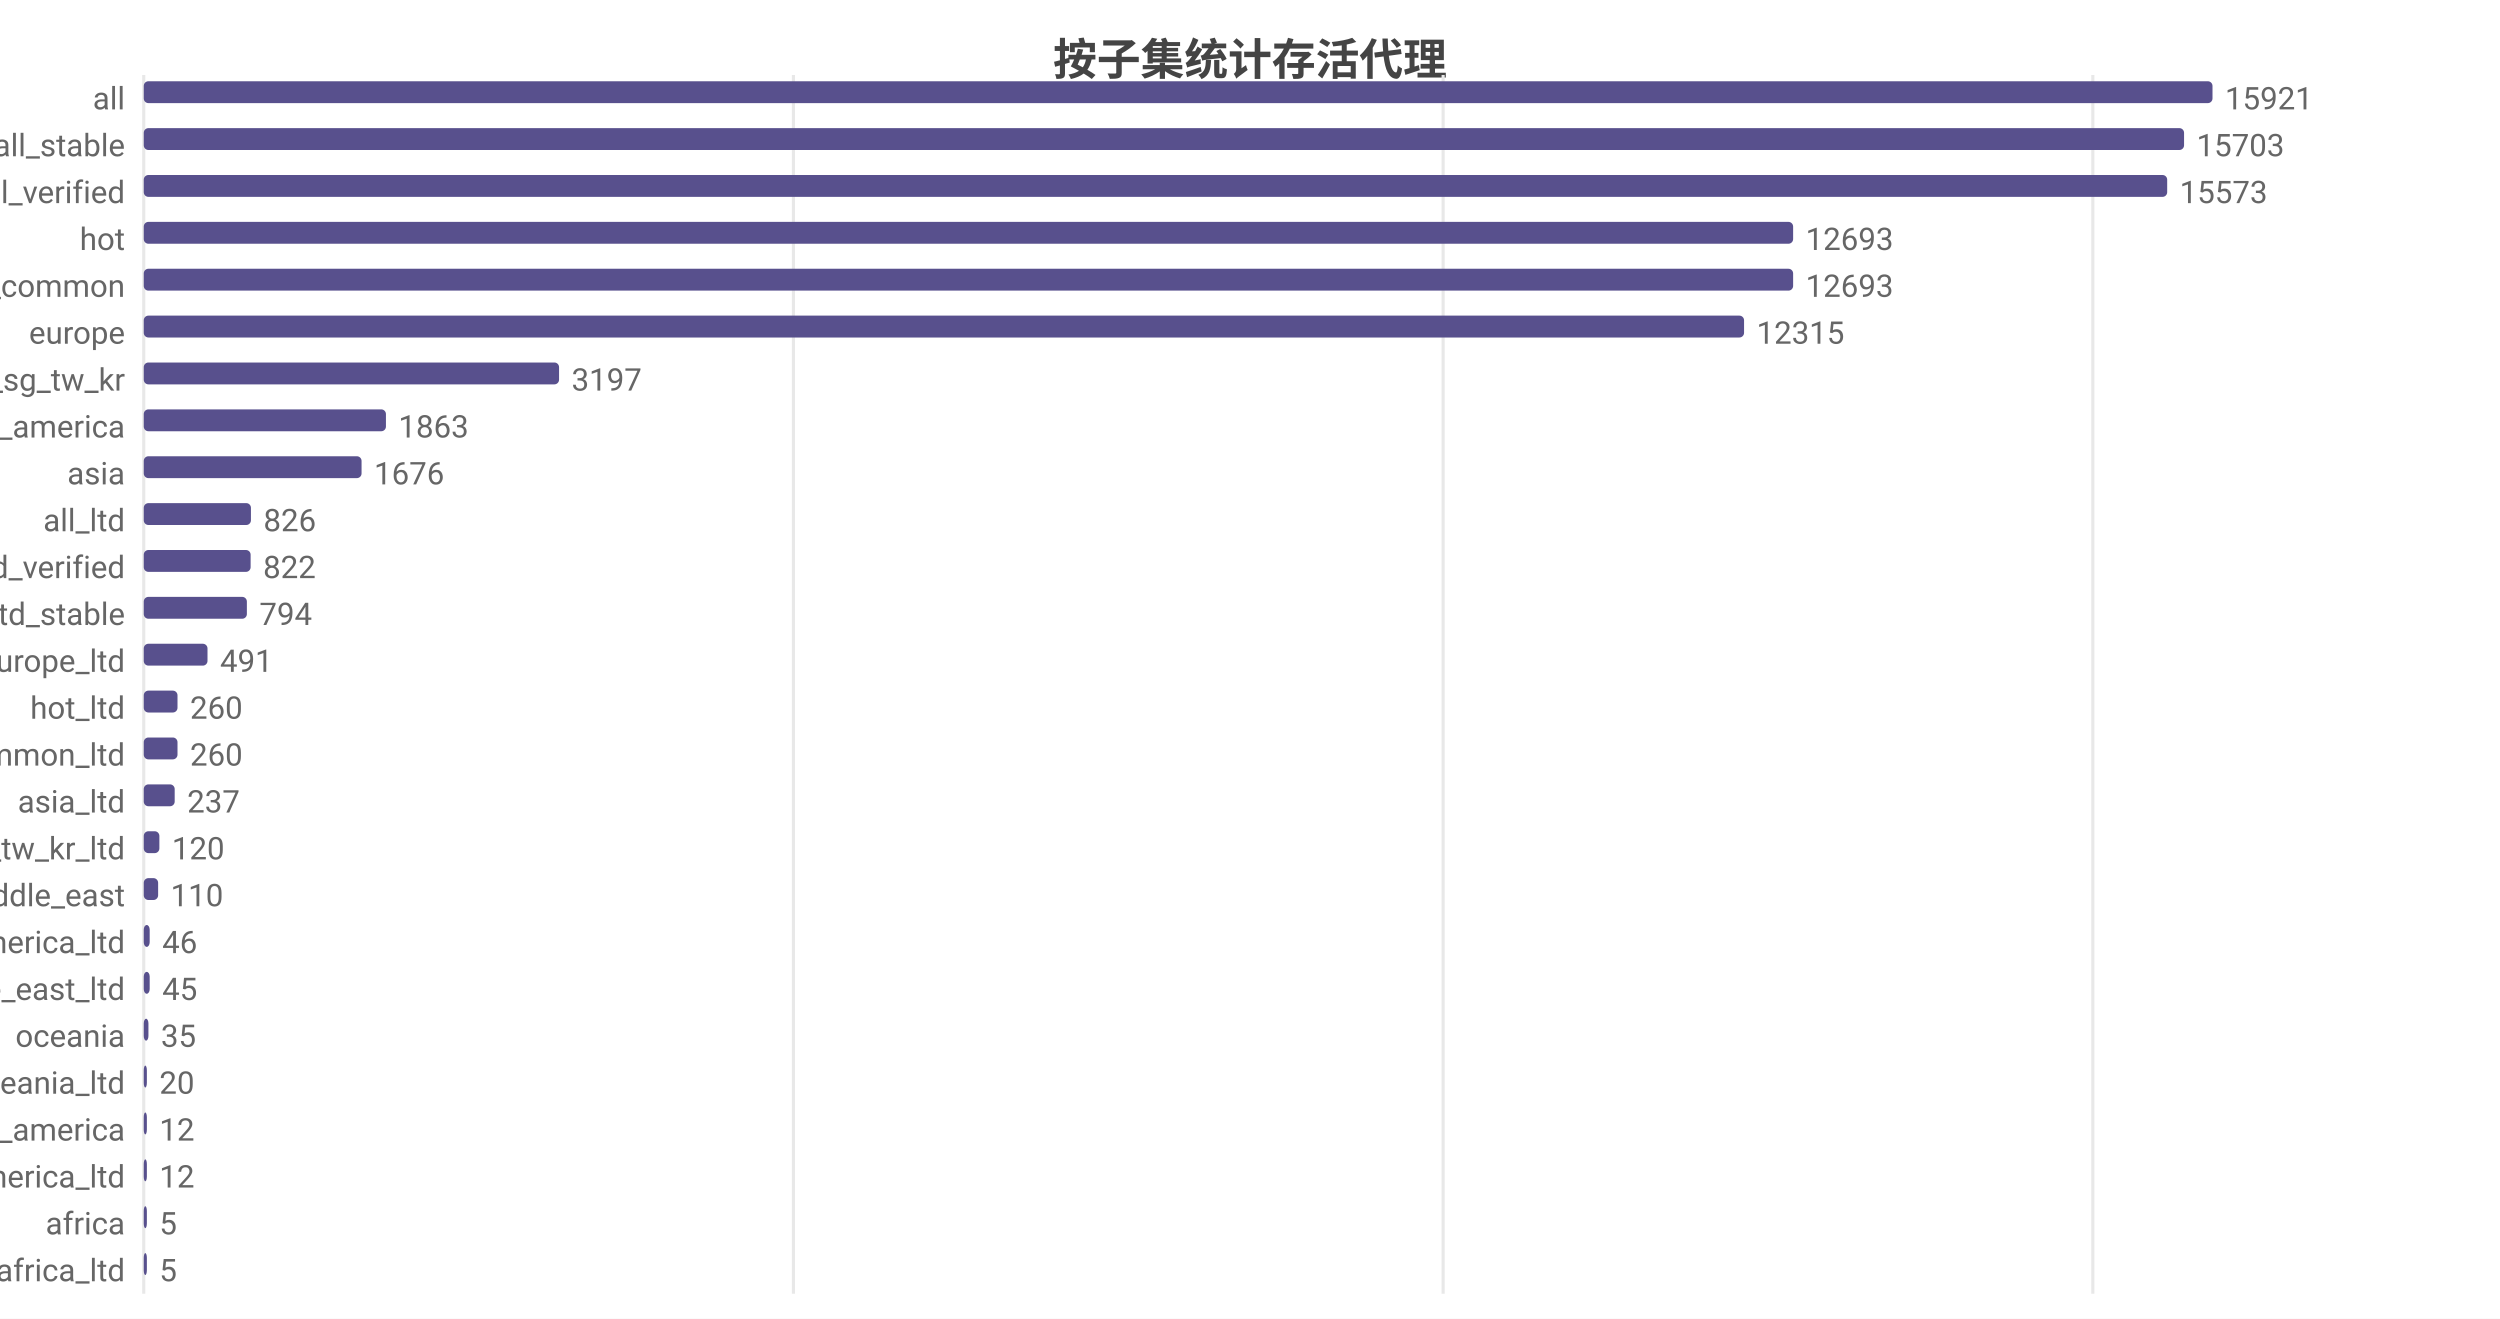
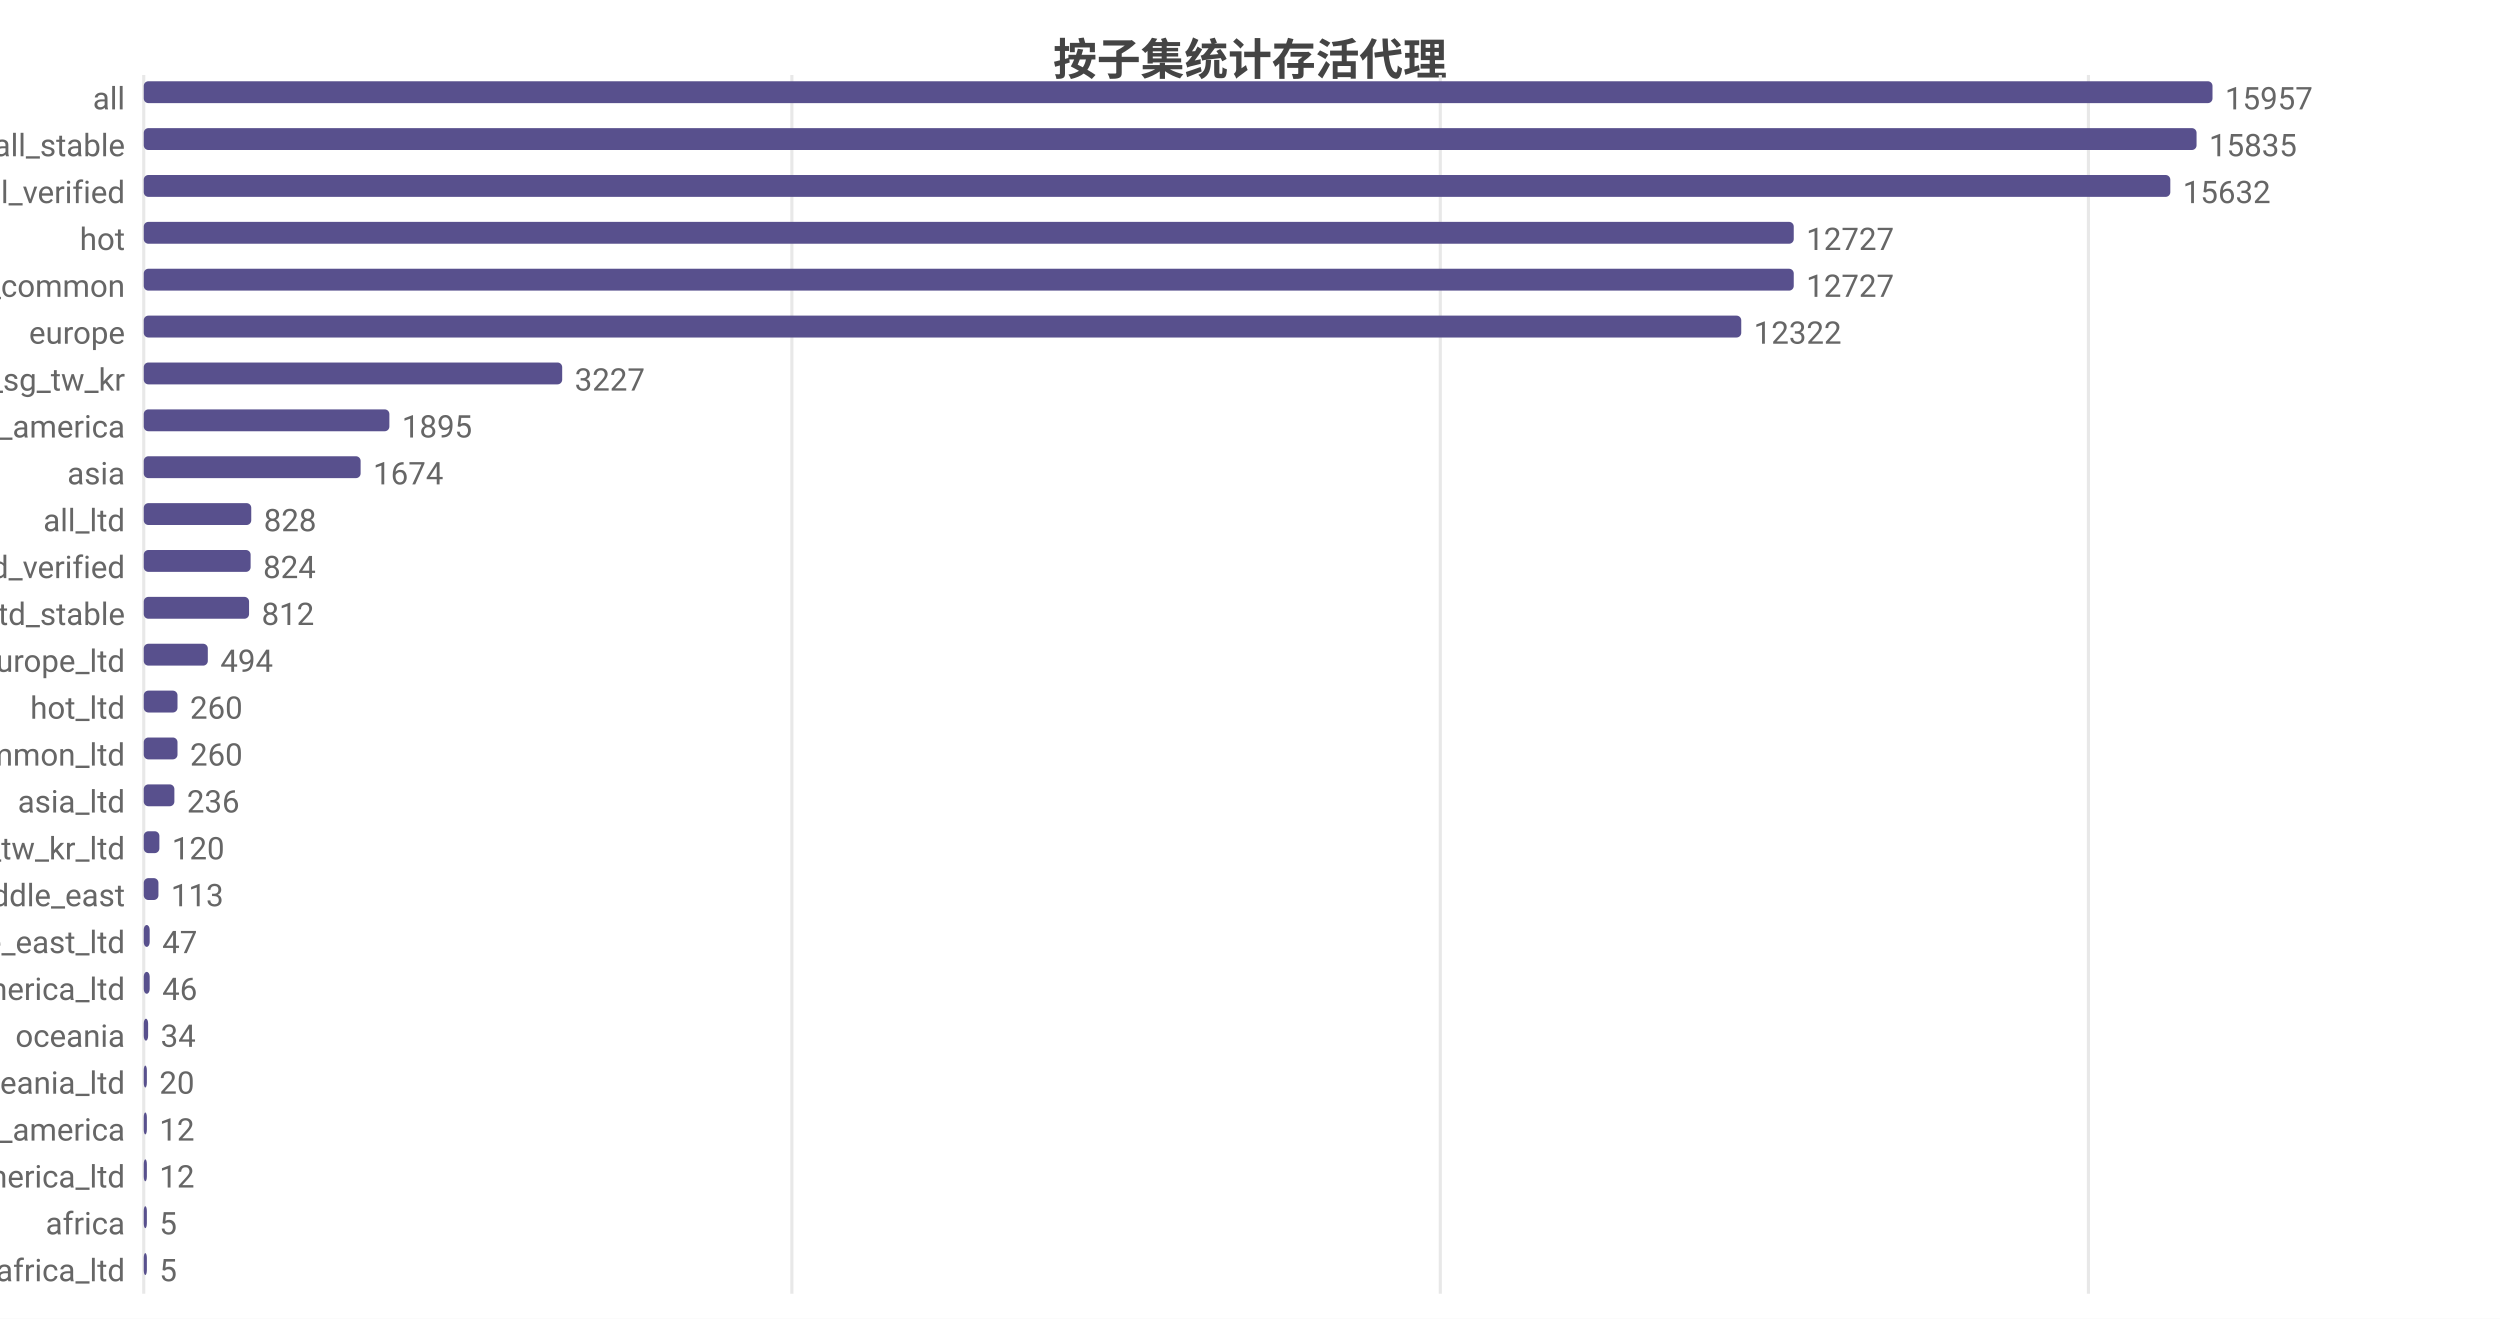
<svg xmlns="http://www.w3.org/2000/svg" width="800" height="422" viewBox="0 0 800 422">
  <rect width="800" height="422" fill="#ffffff" />
  <style>text{font-family:system-ui,-apple-system,'Segoe UI',Roboto,'PingFang SC','Microsoft YaHei','Noto Sans CJK SC',sans-serif}.g{stroke:#e8e8e8;stroke-width:1}.a{stroke:#999;stroke-width:1}.t{font-size:10px;fill:#666}.m{font-size:10px;text-anchor:middle;fill:#666}.e{font-size:10px;text-anchor:end;fill:#666}.l{font-size:11px;fill:#333}.tt{font-size:14px;font-weight:600;text-anchor:middle;fill:#444}.em{font-size:13px;text-anchor:middle;fill:#999}</style>
  <text class="tt" x="400.0" y="24">按子集统计存活代理</text>
  <line class="g" x1="46" y1="24" x2="46" y2="414" />
-   <line class="g" x1="253.9" y1="24" x2="253.9" y2="414" />
-   <line class="g" x1="461.8" y1="24" x2="461.8" y2="414" />
-   <line class="g" x1="669.7" y1="24" x2="669.7" y2="414" />
+   <line class="g" x1="253.4" y1="24" x2="253.4" y2="414" />
+   <line class="g" x1="460.9" y1="24" x2="460.9" y2="414" />
+   <line class="g" x1="668.3" y1="24" x2="668.3" y2="414" />
  <text class="e" x="40" y="35">all</text>
  <rect x="46" y="26" width="662" height="7" fill="#58508d" rx="1.5" />
-   <text class="t" x="712" y="35">15921</text>
+   <text class="t" x="712" y="35">15957</text>
  <text class="e" x="40" y="50">all_stable</text>
-   <rect x="46" y="41" width="652.9" height="7" fill="#58508d" rx="1.5" />
-   <text class="t" x="702.9" y="50">15703</text>
+   <rect x="46" y="41" width="656.9" height="7" fill="#58508d" rx="1.5" />
+   <text class="t" x="706.9" y="50">15835</text>
  <text class="e" x="40" y="65">all_verified</text>
-   <rect x="46" y="56" width="647.5" height="7" fill="#58508d" rx="1.5" />
-   <text class="t" x="697.5" y="65">15573</text>
+   <rect x="46" y="56" width="648.5" height="7" fill="#58508d" rx="1.5" />
+   <text class="t" x="698.5" y="65">15632</text>
  <text class="e" x="40" y="80">hot</text>
-   <rect x="46" y="71" width="527.8" height="7" fill="#58508d" rx="1.5" />
-   <text class="t" x="577.8" y="80">12693</text>
+   <rect x="46" y="71" width="528.0" height="7" fill="#58508d" rx="1.5" />
+   <text class="t" x="578.0" y="80">12727</text>
  <text class="e" x="40" y="95">cn_common</text>
-   <rect x="46" y="86" width="527.8" height="7" fill="#58508d" rx="1.5" />
-   <text class="t" x="577.8" y="95">12693</text>
+   <rect x="46" y="86" width="528.0" height="7" fill="#58508d" rx="1.5" />
+   <text class="t" x="578.0" y="95">12727</text>
  <text class="e" x="40" y="110">europe</text>
-   <rect x="46" y="101" width="512.1" height="7" fill="#58508d" rx="1.5" />
-   <text class="t" x="562.1" y="110">12315</text>
+   <rect x="46" y="101" width="511.2" height="7" fill="#58508d" rx="1.5" />
+   <text class="t" x="561.2" y="110">12322</text>
  <text class="e" x="40" y="125">hk_us_jp_sg_tw_kr</text>
-   <rect x="46" y="116" width="132.9" height="7" fill="#58508d" rx="1.5" />
-   <text class="t" x="182.9" y="125">3197</text>
+   <rect x="46" y="116" width="133.9" height="7" fill="#58508d" rx="1.5" />
+   <text class="t" x="183.9" y="125">3227</text>
  <text class="e" x="40" y="140">north_america</text>
-   <rect x="46" y="131" width="77.5" height="7" fill="#58508d" rx="1.5" />
-   <text class="t" x="127.5" y="140">1863</text>
+   <rect x="46" y="131" width="78.6" height="7" fill="#58508d" rx="1.5" />
+   <text class="t" x="128.6" y="140">1895</text>
  <text class="e" x="40" y="155">asia</text>
-   <rect x="46" y="146" width="69.7" height="7" fill="#58508d" rx="1.5" />
-   <text class="t" x="119.7" y="155">1676</text>
+   <rect x="46" y="146" width="69.4" height="7" fill="#58508d" rx="1.5" />
+   <text class="t" x="119.4" y="155">1674</text>
  <text class="e" x="40" y="170">all_ltd</text>
-   <rect x="46" y="161" width="34.3" height="7" fill="#58508d" rx="1.5" />
-   <text class="t" x="84.3" y="170">826</text>
+   <rect x="46" y="161" width="34.4" height="7" fill="#58508d" rx="1.5" />
+   <text class="t" x="84.4" y="170">828</text>
  <text class="e" x="40" y="185">all_ltd_verified</text>
  <rect x="46" y="176" width="34.2" height="7" fill="#58508d" rx="1.5" />
-   <text class="t" x="84.2" y="185">822</text>
+   <text class="t" x="84.2" y="185">824</text>
  <text class="e" x="40" y="200">all_ltd_stable</text>
-   <rect x="46" y="191" width="33.0" height="7" fill="#58508d" rx="1.5" />
-   <text class="t" x="83.0" y="200">794</text>
+   <rect x="46" y="191" width="33.7" height="7" fill="#58508d" rx="1.5" />
+   <text class="t" x="83.7" y="200">812</text>
  <text class="e" x="40" y="215">europe_ltd</text>
-   <rect x="46" y="206" width="20.4" height="7" fill="#58508d" rx="1.5" />
-   <text class="t" x="70.4" y="215">491</text>
+   <rect x="46" y="206" width="20.5" height="7" fill="#58508d" rx="1.5" />
+   <text class="t" x="70.5" y="215">494</text>
  <text class="e" x="40" y="230">hot_ltd</text>
  <rect x="46" y="221" width="10.8" height="7" fill="#58508d" rx="1.5" />
  <text class="t" x="60.8" y="230">260</text>
  <text class="e" x="40" y="245">cn_common_ltd</text>
  <rect x="46" y="236" width="10.8" height="7" fill="#58508d" rx="1.5" />
  <text class="t" x="60.8" y="245">260</text>
  <text class="e" x="40" y="260">asia_ltd</text>
-   <rect x="46" y="251" width="9.9" height="7" fill="#58508d" rx="1.5" />
-   <text class="t" x="59.9" y="260">237</text>
+   <rect x="46" y="251" width="9.8" height="7" fill="#58508d" rx="1.5" />
+   <text class="t" x="59.8" y="260">236</text>
  <text class="e" x="40" y="275">hk_us_jp_sg_tw_kr_ltd</text>
  <rect x="46" y="266" width="5.0" height="7" fill="#58508d" rx="1.5" />
  <text class="t" x="55.0" y="275">120</text>
  <text class="e" x="40" y="290">middle_east</text>
-   <rect x="46" y="281" width="4.6" height="7" fill="#58508d" rx="1.5" />
-   <text class="t" x="54.6" y="290">110</text>
-   <text class="e" x="40" y="305">north_america_ltd</text>
+   <rect x="46" y="281" width="4.7" height="7" fill="#58508d" rx="1.5" />
+   <text class="t" x="54.7" y="290">113</text>
+   <text class="e" x="40" y="305">middle_east_ltd</text>
  <rect x="46" y="296" width="1.9" height="7" fill="#58508d" rx="1.5" />
-   <text class="t" x="51.9" y="305">46</text>
-   <text class="e" x="40" y="320">middle_east_ltd</text>
+   <text class="t" x="51.9" y="305">47</text>
+   <text class="e" x="40" y="320">north_america_ltd</text>
  <rect x="46" y="311" width="1.9" height="7" fill="#58508d" rx="1.5" />
-   <text class="t" x="51.9" y="320">45</text>
+   <text class="t" x="51.9" y="320">46</text>
  <text class="e" x="40" y="335">oceania</text>
-   <rect x="46" y="326" width="1.5" height="7" fill="#58508d" rx="1.5" />
-   <text class="t" x="51.5" y="335">35</text>
+   <rect x="46" y="326" width="1.4" height="7" fill="#58508d" rx="1.5" />
+   <text class="t" x="51.4" y="335">34</text>
  <text class="e" x="40" y="350">oceania_ltd</text>
  <rect x="46" y="341" width="1" height="7" fill="#58508d" rx="1.5" />
  <text class="t" x="51" y="350">20</text>
  <text class="e" x="40" y="365">south_america</text>
  <rect x="46" y="356" width="1" height="7" fill="#58508d" rx="1.5" />
  <text class="t" x="51" y="365">12</text>
  <text class="e" x="40" y="380">south_america_ltd</text>
  <rect x="46" y="371" width="1" height="7" fill="#58508d" rx="1.5" />
  <text class="t" x="51" y="380">12</text>
  <text class="e" x="40" y="395">africa</text>
  <rect x="46" y="386" width="1" height="7" fill="#58508d" rx="1.5" />
  <text class="t" x="51" y="395">5</text>
  <text class="e" x="40" y="410">africa_ltd</text>
  <rect x="46" y="401" width="1" height="7" fill="#58508d" rx="1.5" />
  <text class="t" x="51" y="410">5</text>
</svg>
